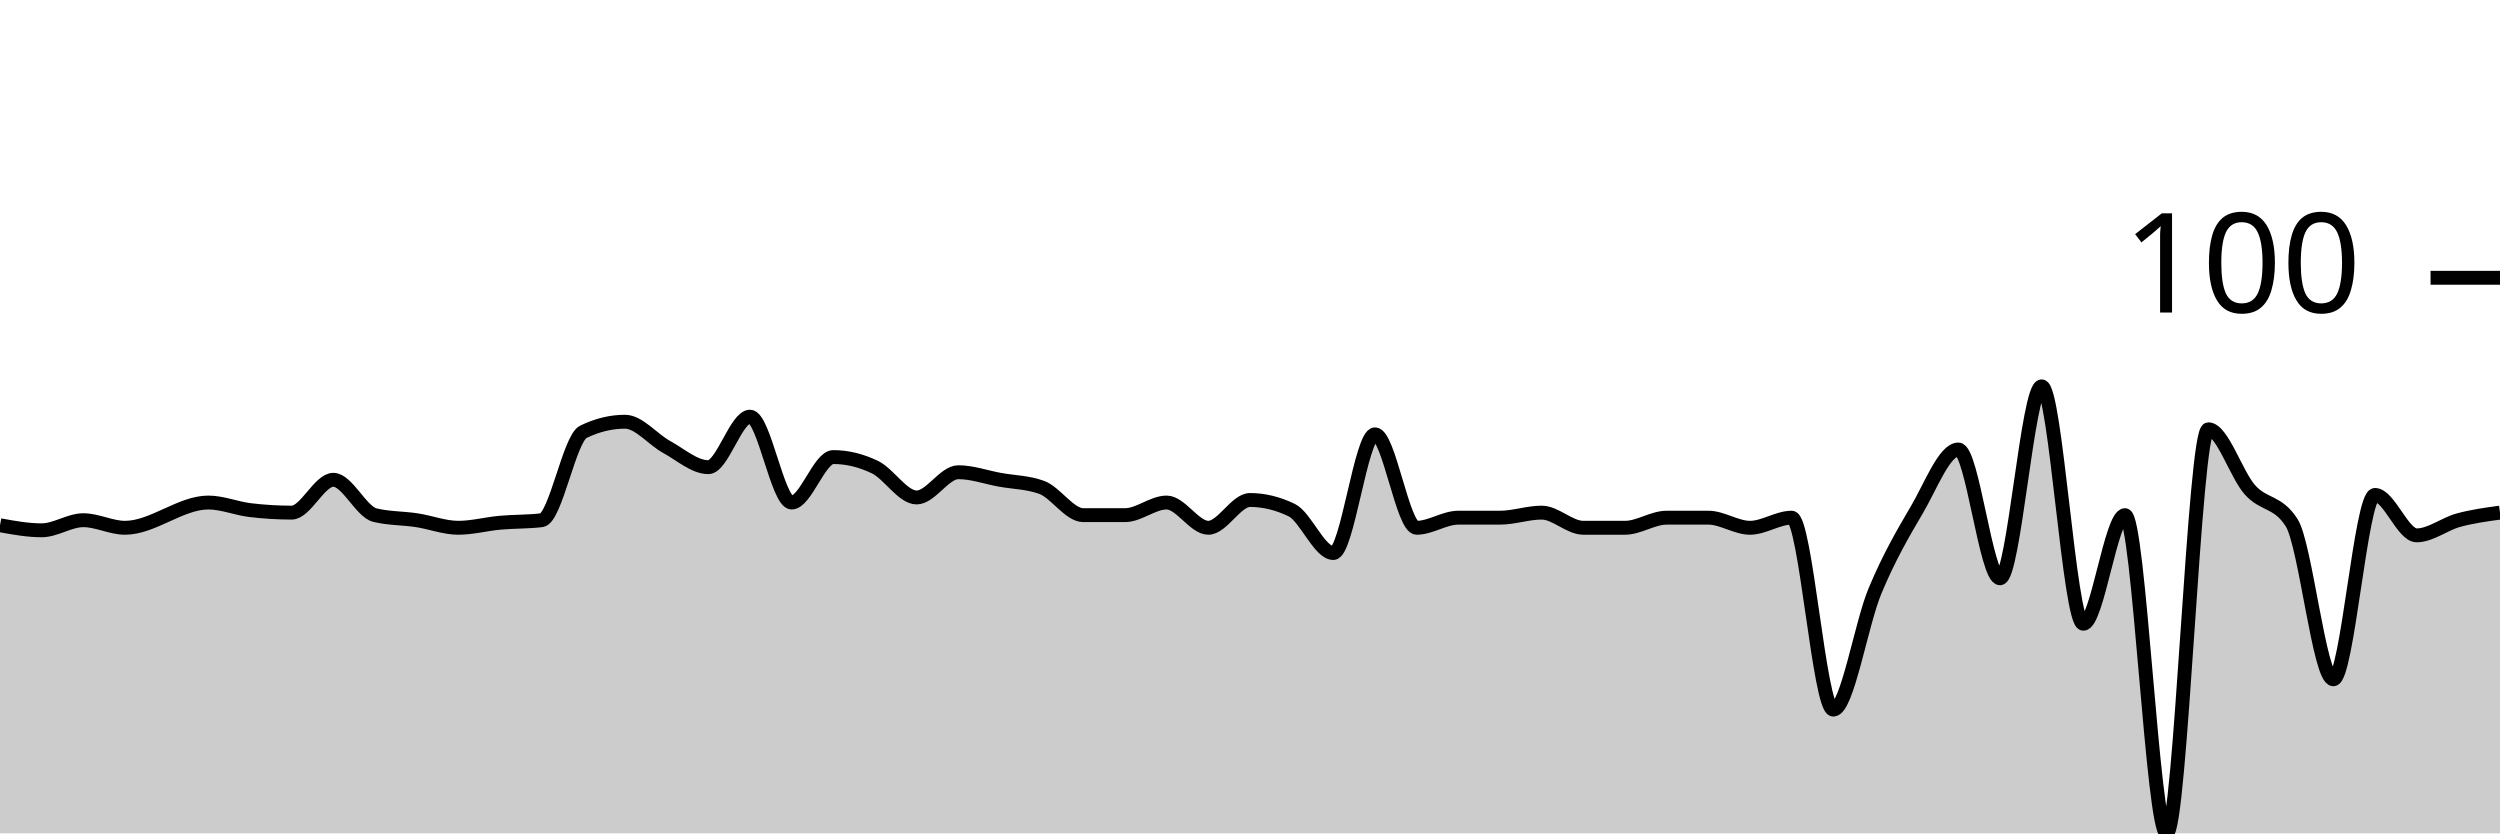
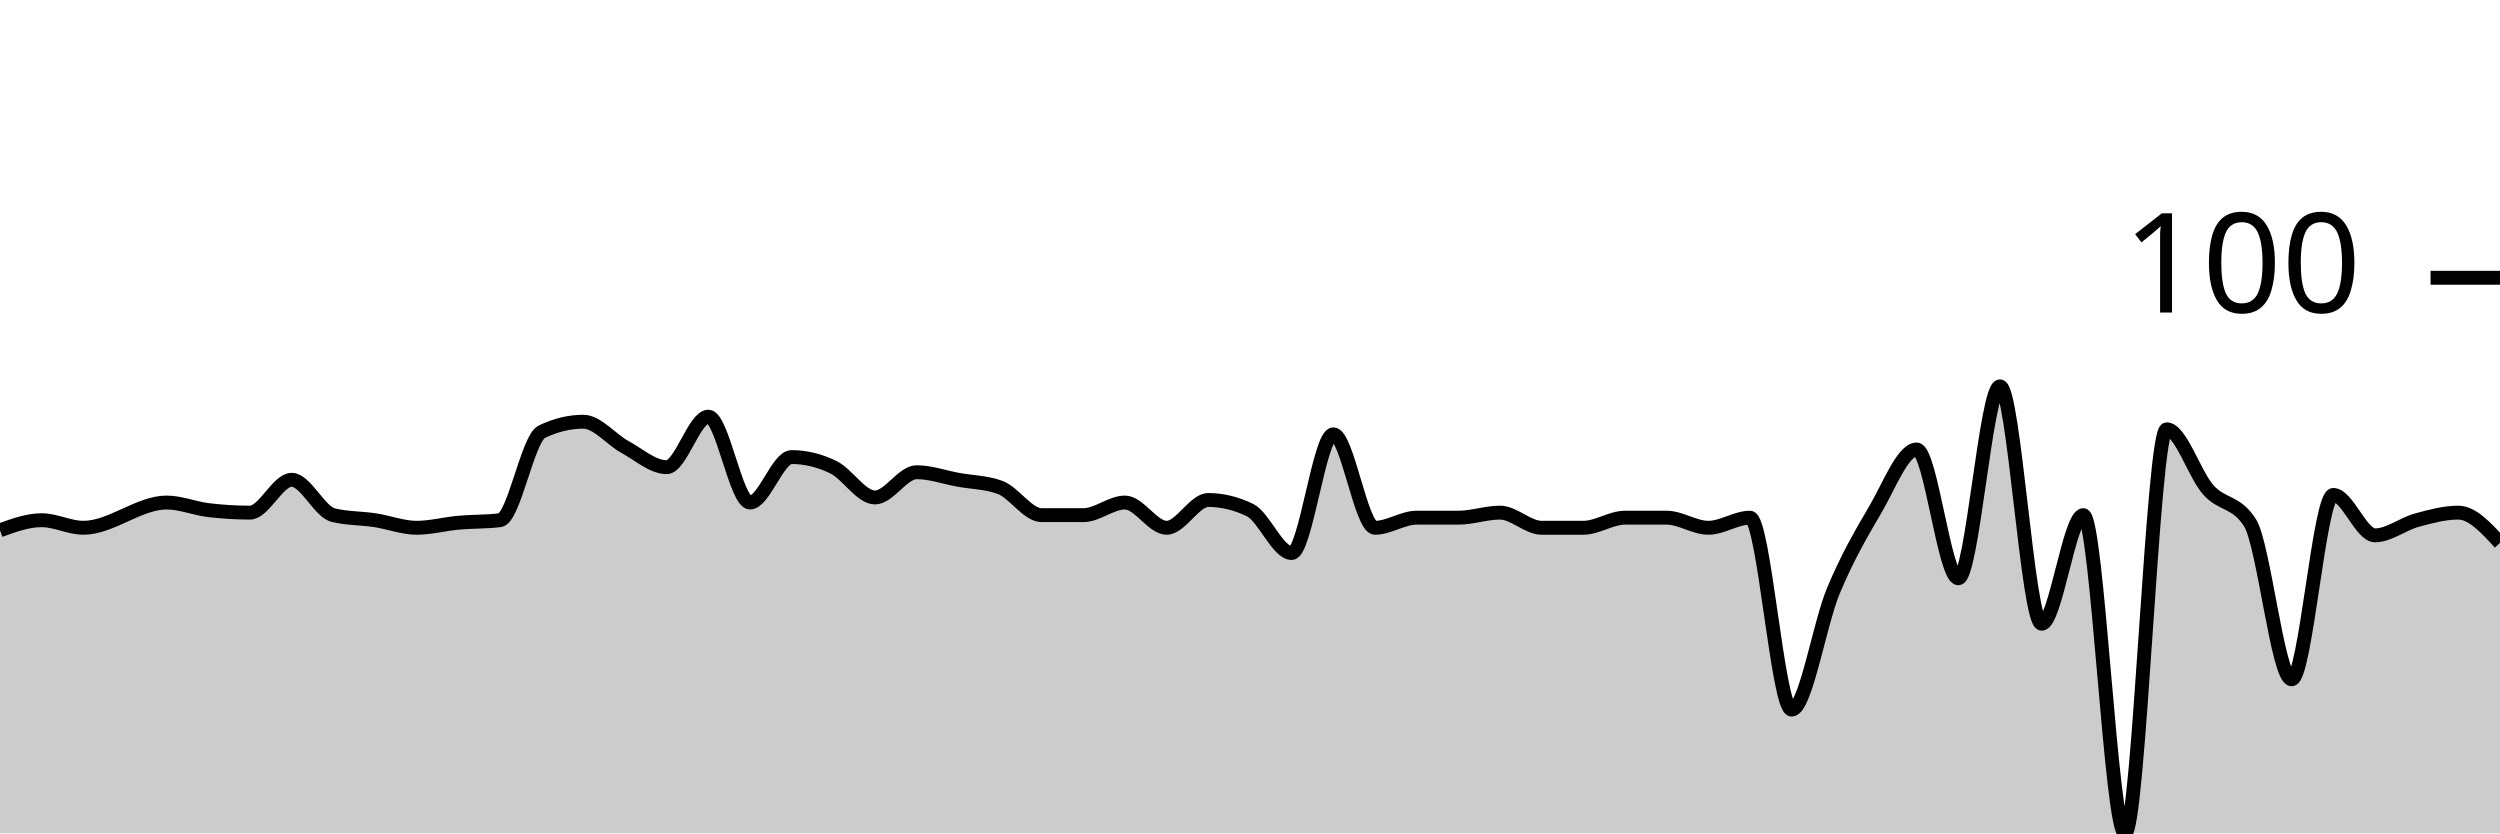
<svg xmlns="http://www.w3.org/2000/svg" viewBox="0 0 180 60">
  <g transform="translate(0,20)">
-     <path class="area" fill="rgba(0, 0, 0, 0.2)" d="M0,17.818C1,18,2,18.182,3,18.182C4,18.182,5,17.455,6,17.455C7,17.455,8,18,9,18C11,18,13,16.182,15,16.182C16,16.182,17,16.606,18,16.727C19,16.848,20,16.909,21,16.909C22,16.909,23,14.545,24,14.545C25,14.545,26,16.848,27,17.091C28,17.333,29,17.303,30,17.455C31,17.606,32,18,33,18C34,18,35,17.727,36,17.636C37,17.545,38,17.576,39,17.455C40,17.333,41,11.576,42,11.091C43,10.606,44,10.364,45,10.364C46,10.364,47,11.636,48,12.182C49,12.727,50,13.636,51,13.636C52,13.636,53,10,54,10C55,10,56,16.182,57,16.182C58,16.182,59,12.909,60,12.909C61,12.909,62,13.152,63,13.636C64,14.121,65,15.818,66,15.818C67,15.818,68,14,69,14C70,14,71,14.364,72,14.545C73,14.727,74,14.727,75,15.091C76,15.455,77,17.091,78,17.091C79,17.091,80,17.091,81,17.091C82,17.091,83,16.182,84,16.182C85,16.182,86,18,87,18C88,18,89,16,90,16C91,16,92,16.242,93,16.727C94,17.212,95,19.818,96,19.818C97,19.818,98,11.273,99,11.273C100,11.273,101,18,102,18C103,18,104,17.273,105,17.273C106,17.273,107,17.273,108,17.273C109,17.273,110,16.909,111,16.909C112,16.909,113,18,114,18C115,18,116,18,117,18C118,18,119,17.273,120,17.273C121,17.273,122,17.273,123,17.273C124,17.273,125,18,126,18C127,18,128,17.273,129,17.273C130,17.273,131,31.091,132,31.091C133,31.091,134,24.939,135,22.545C136,20.152,137,18.424,138,16.727C139,15.03,140,12.364,141,12.364C142,12.364,143,21.636,144,21.636C145,21.636,146,7.818,147,7.818C148,7.818,149,24.909,150,24.909C151,24.909,152,17.091,153,17.091C154,17.091,155,40,156,40C157,40,158,10.909,159,10.909C160,10.909,161,14.152,162,15.273C163,16.394,164,16.061,165,17.636C166,19.212,167,28.909,168,28.909C169,28.909,170,15.636,171,15.636C172,15.636,173,18.545,174,18.545C175,18.545,176,17.727,177,17.455C178,17.182,179,17.045,180,16.909L180,40C179,40,178,40,177,40C176,40,175,40,174,40C173,40,172,40,171,40C170,40,169,40,168,40C167,40,166,40,165,40C164,40,163,40,162,40C161,40,160,40,159,40C158,40,157,40,156,40C155,40,154,40,153,40C152,40,151,40,150,40C149,40,148,40,147,40C146,40,145,40,144,40C143,40,142,40,141,40C140,40,139,40,138,40C137,40,136,40,135,40C134,40,133,40,132,40C131,40,130,40,129,40C128,40,127,40,126,40C125,40,124,40,123,40C122,40,121,40,120,40C119,40,118,40,117,40C116,40,115,40,114,40C113,40,112,40,111,40C110,40,109,40,108,40C107,40,106,40,105,40C104,40,103,40,102,40C101,40,100,40,99,40C98,40,97,40,96,40C95,40,94,40,93,40C92,40,91,40,90,40C89,40,88,40,87,40C86,40,85,40,84,40C83,40,82,40,81,40C80,40,79,40,78,40C77,40,76,40,75,40C74,40,73,40,72,40C71,40,70,40,69,40C68,40,67,40,66,40C65,40,64,40,63,40C62,40,61,40,60,40C59,40,58,40,57,40C56,40,55,40,54,40C53,40,52,40,51,40C50,40,49,40,48,40C47,40,46,40,45,40C44,40,43,40,42,40C41,40,40,40,39,40C38,40,37,40,36,40C35,40,34,40,33,40C32,40,31,40,30,40C29,40,28,40,27,40C26,40,25,40,24,40C23,40,22,40,21,40C20,40,19,40,18,40C17,40,16,40,15,40C13,40,11,40,9,40C8,40,7,40,6,40C5,40,4,40,3,40C2,40,1,40,0,40Z" />
-     <path class="line" stroke="black" fill="none" d="M0,17.818C1,18,2,18.182,3,18.182C4,18.182,5,17.455,6,17.455C7,17.455,8,18,9,18C11,18,13,16.182,15,16.182C16,16.182,17,16.606,18,16.727C19,16.848,20,16.909,21,16.909C22,16.909,23,14.545,24,14.545C25,14.545,26,16.848,27,17.091C28,17.333,29,17.303,30,17.455C31,17.606,32,18,33,18C34,18,35,17.727,36,17.636C37,17.545,38,17.576,39,17.455C40,17.333,41,11.576,42,11.091C43,10.606,44,10.364,45,10.364C46,10.364,47,11.636,48,12.182C49,12.727,50,13.636,51,13.636C52,13.636,53,10,54,10C55,10,56,16.182,57,16.182C58,16.182,59,12.909,60,12.909C61,12.909,62,13.152,63,13.636C64,14.121,65,15.818,66,15.818C67,15.818,68,14,69,14C70,14,71,14.364,72,14.545C73,14.727,74,14.727,75,15.091C76,15.455,77,17.091,78,17.091C79,17.091,80,17.091,81,17.091C82,17.091,83,16.182,84,16.182C85,16.182,86,18,87,18C88,18,89,16,90,16C91,16,92,16.242,93,16.727C94,17.212,95,19.818,96,19.818C97,19.818,98,11.273,99,11.273C100,11.273,101,18,102,18C103,18,104,17.273,105,17.273C106,17.273,107,17.273,108,17.273C109,17.273,110,16.909,111,16.909C112,16.909,113,18,114,18C115,18,116,18,117,18C118,18,119,17.273,120,17.273C121,17.273,122,17.273,123,17.273C124,17.273,125,18,126,18C127,18,128,17.273,129,17.273C130,17.273,131,31.091,132,31.091C133,31.091,134,24.939,135,22.545C136,20.152,137,18.424,138,16.727C139,15.03,140,12.364,141,12.364C142,12.364,143,21.636,144,21.636C145,21.636,146,7.818,147,7.818C148,7.818,149,24.909,150,24.909C151,24.909,152,17.091,153,17.091C154,17.091,155,40,156,40C157,40,158,10.909,159,10.909C160,10.909,161,14.152,162,15.273C163,16.394,164,16.061,165,17.636C166,19.212,167,28.909,168,28.909C169,28.909,170,15.636,171,15.636C172,15.636,173,18.545,174,18.545C175,18.545,176,17.727,177,17.455C178,17.182,179,17.045,180,16.909" />
+     <path class="area" fill="rgba(0, 0, 0, 0.2)" d="M0,18.182C1,17.818,2,17.455,3,17.455C4,17.455,5,18,6,18C8,18,10,16.182,12,16.182C13,16.182,14,16.606,15,16.727C16,16.848,17,16.909,18,16.909C19,16.909,20,14.545,21,14.545C22,14.545,23,16.848,24,17.091C25,17.333,26,17.303,27,17.455C28,17.606,29,18,30,18C31,18,32,17.727,33,17.636C34,17.545,35,17.576,36,17.455C37,17.333,38,11.576,39,11.091C40,10.606,41,10.364,42,10.364C43,10.364,44,11.636,45,12.182C46,12.727,47,13.636,48,13.636C49,13.636,50,10,51,10C52,10,53,16.182,54,16.182C55,16.182,56,12.909,57,12.909C58,12.909,59,13.152,60,13.636C61,14.121,62,15.818,63,15.818C64,15.818,65,14,66,14C67,14,68,14.364,69,14.545C70,14.727,71,14.727,72,15.091C73,15.455,74,17.091,75,17.091C76,17.091,77,17.091,78,17.091C79,17.091,80,16.182,81,16.182C82,16.182,83,18,84,18C85,18,86,16,87,16C88,16,89,16.242,90,16.727C91,17.212,92,19.818,93,19.818C94,19.818,95,11.273,96,11.273C97,11.273,98,18,99,18C100,18,101,17.273,102,17.273C103,17.273,104,17.273,105,17.273C106,17.273,107,16.909,108,16.909C109,16.909,110,18,111,18C112,18,113,18,114,18C115,18,116,17.273,117,17.273C118,17.273,119,17.273,120,17.273C121,17.273,122,18,123,18C124,18,125,17.273,126,17.273C127,17.273,128,31.091,129,31.091C130,31.091,131,24.939,132,22.545C133,20.152,134,18.424,135,16.727C136,15.03,137,12.364,138,12.364C139,12.364,140,21.636,141,21.636C142,21.636,143,7.818,144,7.818C145,7.818,146,24.909,147,24.909C148,24.909,149,17.091,150,17.091C151,17.091,152,40,153,40C154,40,155,10.909,156,10.909C157,10.909,158,14.152,159,15.273C160,16.394,161,16.061,162,17.636C163,19.212,164,28.909,165,28.909C166,28.909,167,15.636,168,15.636C169,15.636,170,18.545,171,18.545C172,18.545,173,17.727,174,17.455C175,17.182,176,16.909,177,16.909C178,16.909,179,18,180,19.091L180,40C179,40,178,40,177,40C176,40,175,40,174,40C173,40,172,40,171,40C170,40,169,40,168,40C167,40,166,40,165,40C164,40,163,40,162,40C161,40,160,40,159,40C158,40,157,40,156,40C155,40,154,40,153,40C152,40,151,40,150,40C149,40,148,40,147,40C146,40,145,40,144,40C143,40,142,40,141,40C140,40,139,40,138,40C137,40,136,40,135,40C134,40,133,40,132,40C131,40,130,40,129,40C128,40,127,40,126,40C125,40,124,40,123,40C122,40,121,40,120,40C119,40,118,40,117,40C116,40,115,40,114,40C113,40,112,40,111,40C110,40,109,40,108,40C107,40,106,40,105,40C104,40,103,40,102,40C101,40,100,40,99,40C98,40,97,40,96,40C95,40,94,40,93,40C92,40,91,40,90,40C89,40,88,40,87,40C86,40,85,40,84,40C83,40,82,40,81,40C80,40,79,40,78,40C77,40,76,40,75,40C74,40,73,40,72,40C71,40,70,40,69,40C68,40,67,40,66,40C65,40,64,40,63,40C62,40,61,40,60,40C59,40,58,40,57,40C56,40,55,40,54,40C53,40,52,40,51,40C50,40,49,40,48,40C47,40,46,40,45,40C44,40,43,40,42,40C41,40,40,40,39,40C38,40,37,40,36,40C35,40,34,40,33,40C32,40,31,40,30,40C29,40,28,40,27,40C26,40,25,40,24,40C23,40,22,40,21,40C20,40,19,40,18,40C17,40,16,40,15,40C14,40,13,40,12,40C10,40,8,40,6,40C5,40,4,40,3,40C2,40,1,40,0,40Z" />
+     <path class="line" stroke="black" fill="none" d="M0,18.182C1,17.818,2,17.455,3,17.455C4,17.455,5,18,6,18C8,18,10,16.182,12,16.182C13,16.182,14,16.606,15,16.727C16,16.848,17,16.909,18,16.909C19,16.909,20,14.545,21,14.545C22,14.545,23,16.848,24,17.091C25,17.333,26,17.303,27,17.455C28,17.606,29,18,30,18C31,18,32,17.727,33,17.636C34,17.545,35,17.576,36,17.455C37,17.333,38,11.576,39,11.091C40,10.606,41,10.364,42,10.364C43,10.364,44,11.636,45,12.182C46,12.727,47,13.636,48,13.636C49,13.636,50,10,51,10C52,10,53,16.182,54,16.182C55,16.182,56,12.909,57,12.909C58,12.909,59,13.152,60,13.636C61,14.121,62,15.818,63,15.818C64,15.818,65,14,66,14C67,14,68,14.364,69,14.545C70,14.727,71,14.727,72,15.091C73,15.455,74,17.091,75,17.091C76,17.091,77,17.091,78,17.091C79,17.091,80,16.182,81,16.182C82,16.182,83,18,84,18C85,18,86,16,87,16C88,16,89,16.242,90,16.727C91,17.212,92,19.818,93,19.818C94,19.818,95,11.273,96,11.273C97,11.273,98,18,99,18C100,18,101,17.273,102,17.273C103,17.273,104,17.273,105,17.273C106,17.273,107,16.909,108,16.909C109,16.909,110,18,111,18C112,18,113,18,114,18C115,18,116,17.273,117,17.273C118,17.273,119,17.273,120,17.273C121,17.273,122,18,123,18C124,18,125,17.273,126,17.273C127,17.273,128,31.091,129,31.091C130,31.091,131,24.939,132,22.545C133,20.152,134,18.424,135,16.727C136,15.03,137,12.364,138,12.364C139,12.364,140,21.636,141,21.636C142,21.636,143,7.818,144,7.818C145,7.818,146,24.909,147,24.909C148,24.909,149,17.091,150,17.091C151,17.091,152,40,153,40C154,40,155,10.909,156,10.909C157,10.909,158,14.152,159,15.273C160,16.394,161,16.061,162,17.636C163,19.212,164,28.909,165,28.909C166,28.909,167,15.636,168,15.636C169,15.636,170,18.545,171,18.545C172,18.545,173,17.727,174,17.455C175,17.182,176,16.909,177,16.909C178,16.909,179,18,180,19.091" />
    <path class="axis-ceiling" stroke-width="1" stroke="black" fill="none" d="M175,0L180,0" />
    <text class="axis-ceiling-label" font-family="sans-serif" text-anchor="end" font-size="10px" x="170" y="2.5">100</text>
  </g>
</svg>
